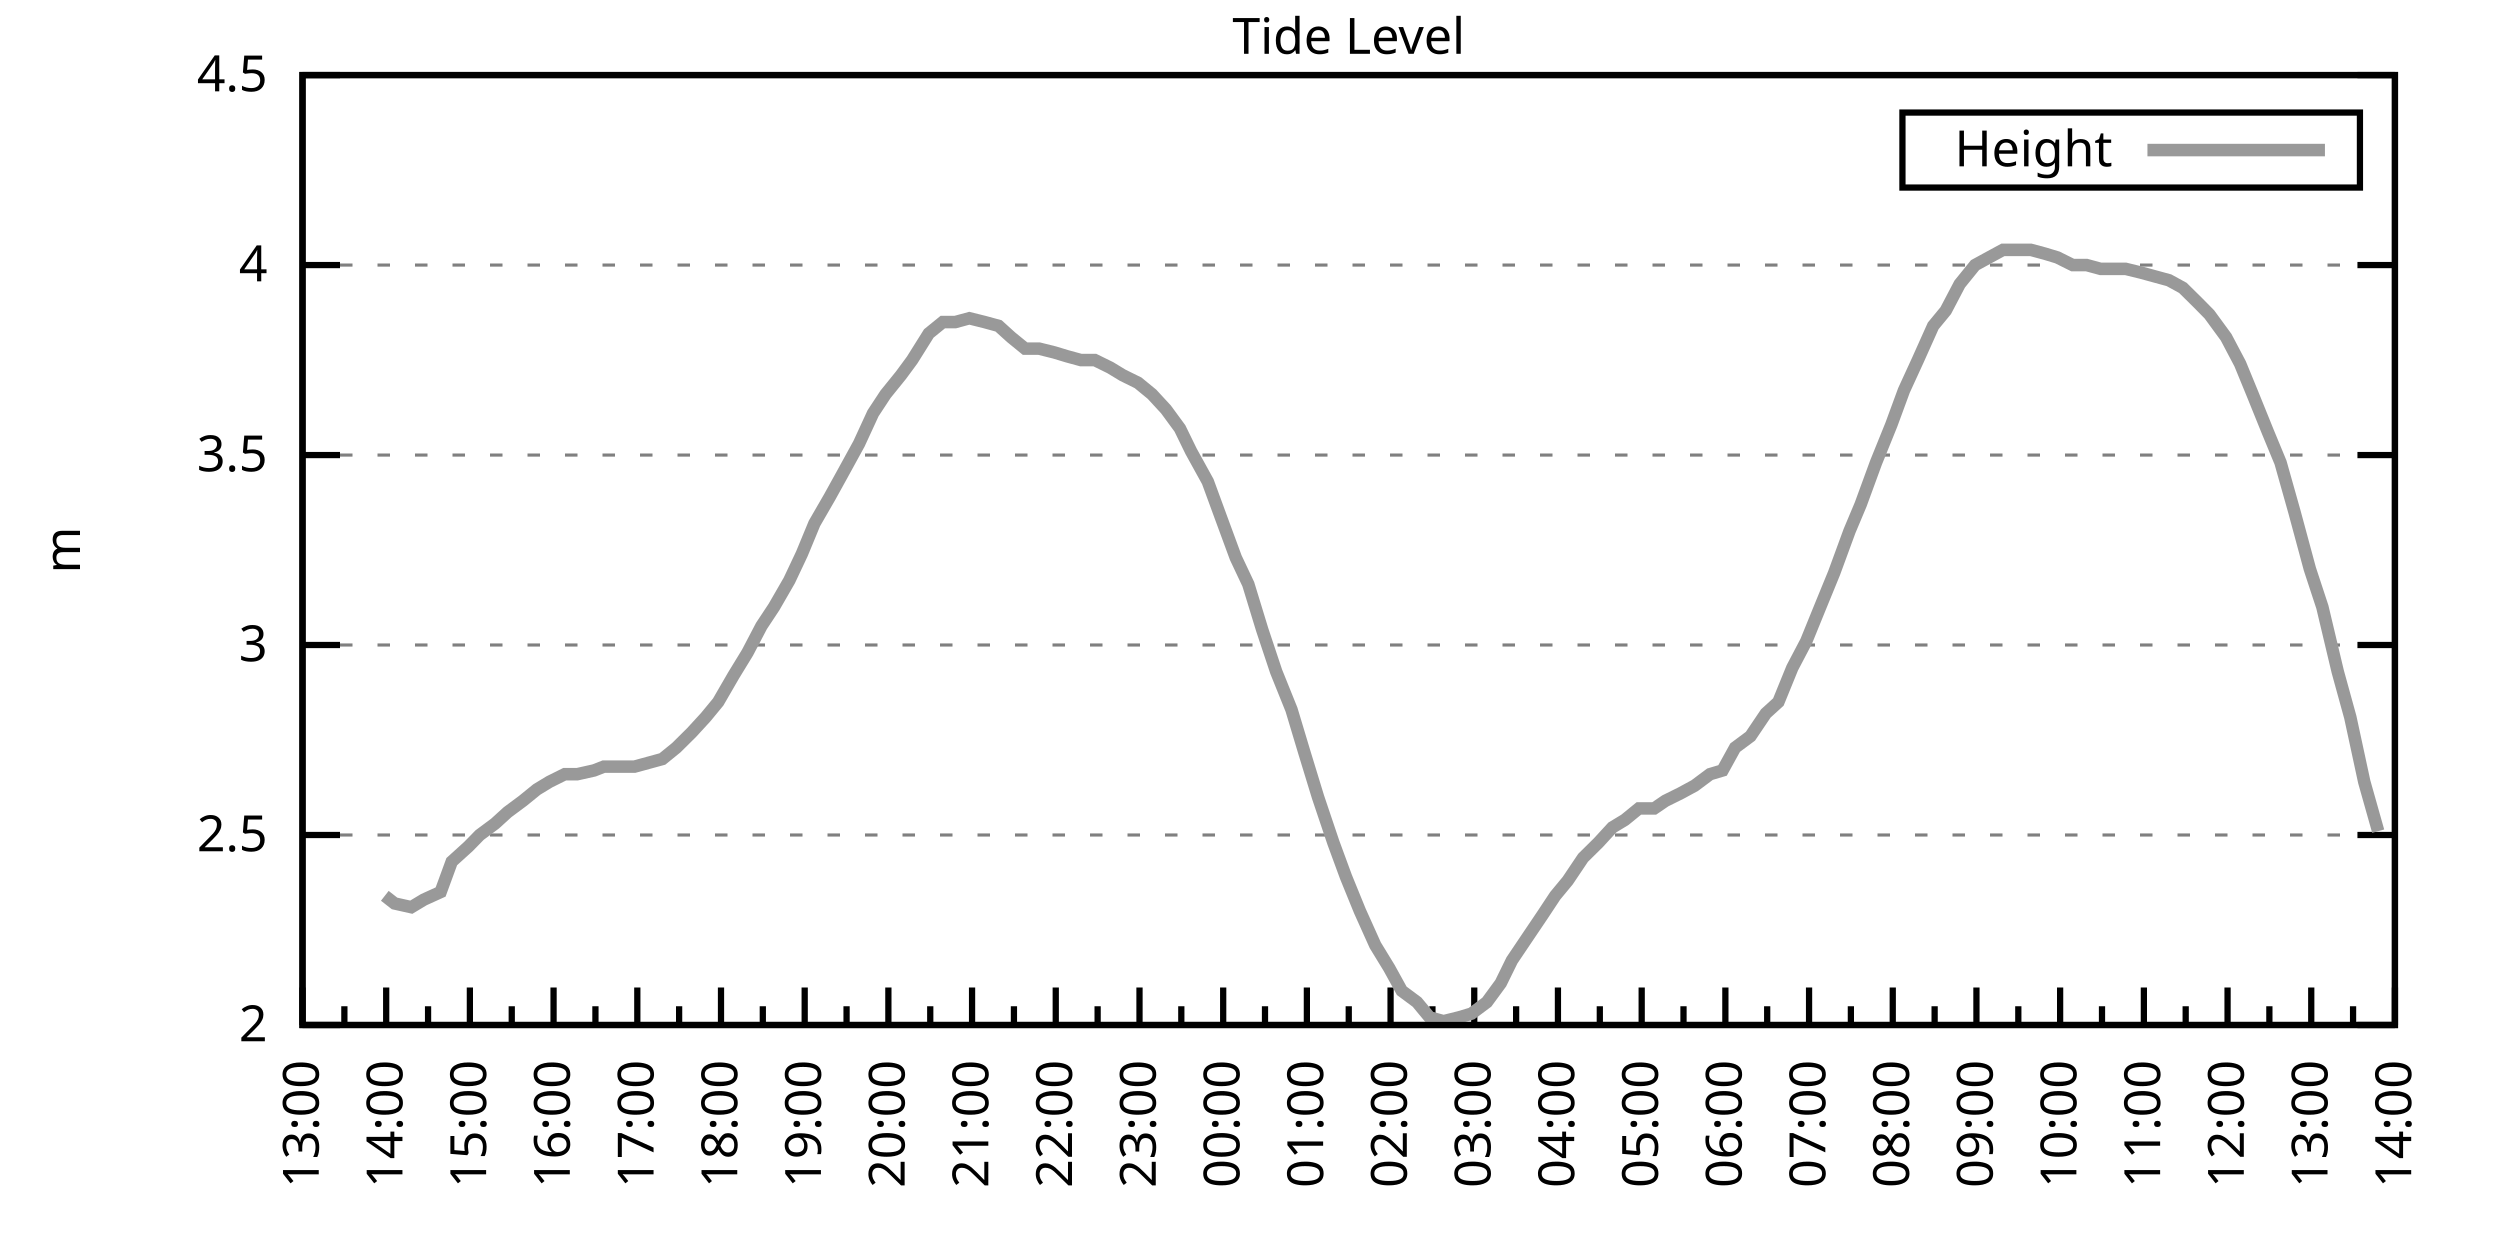
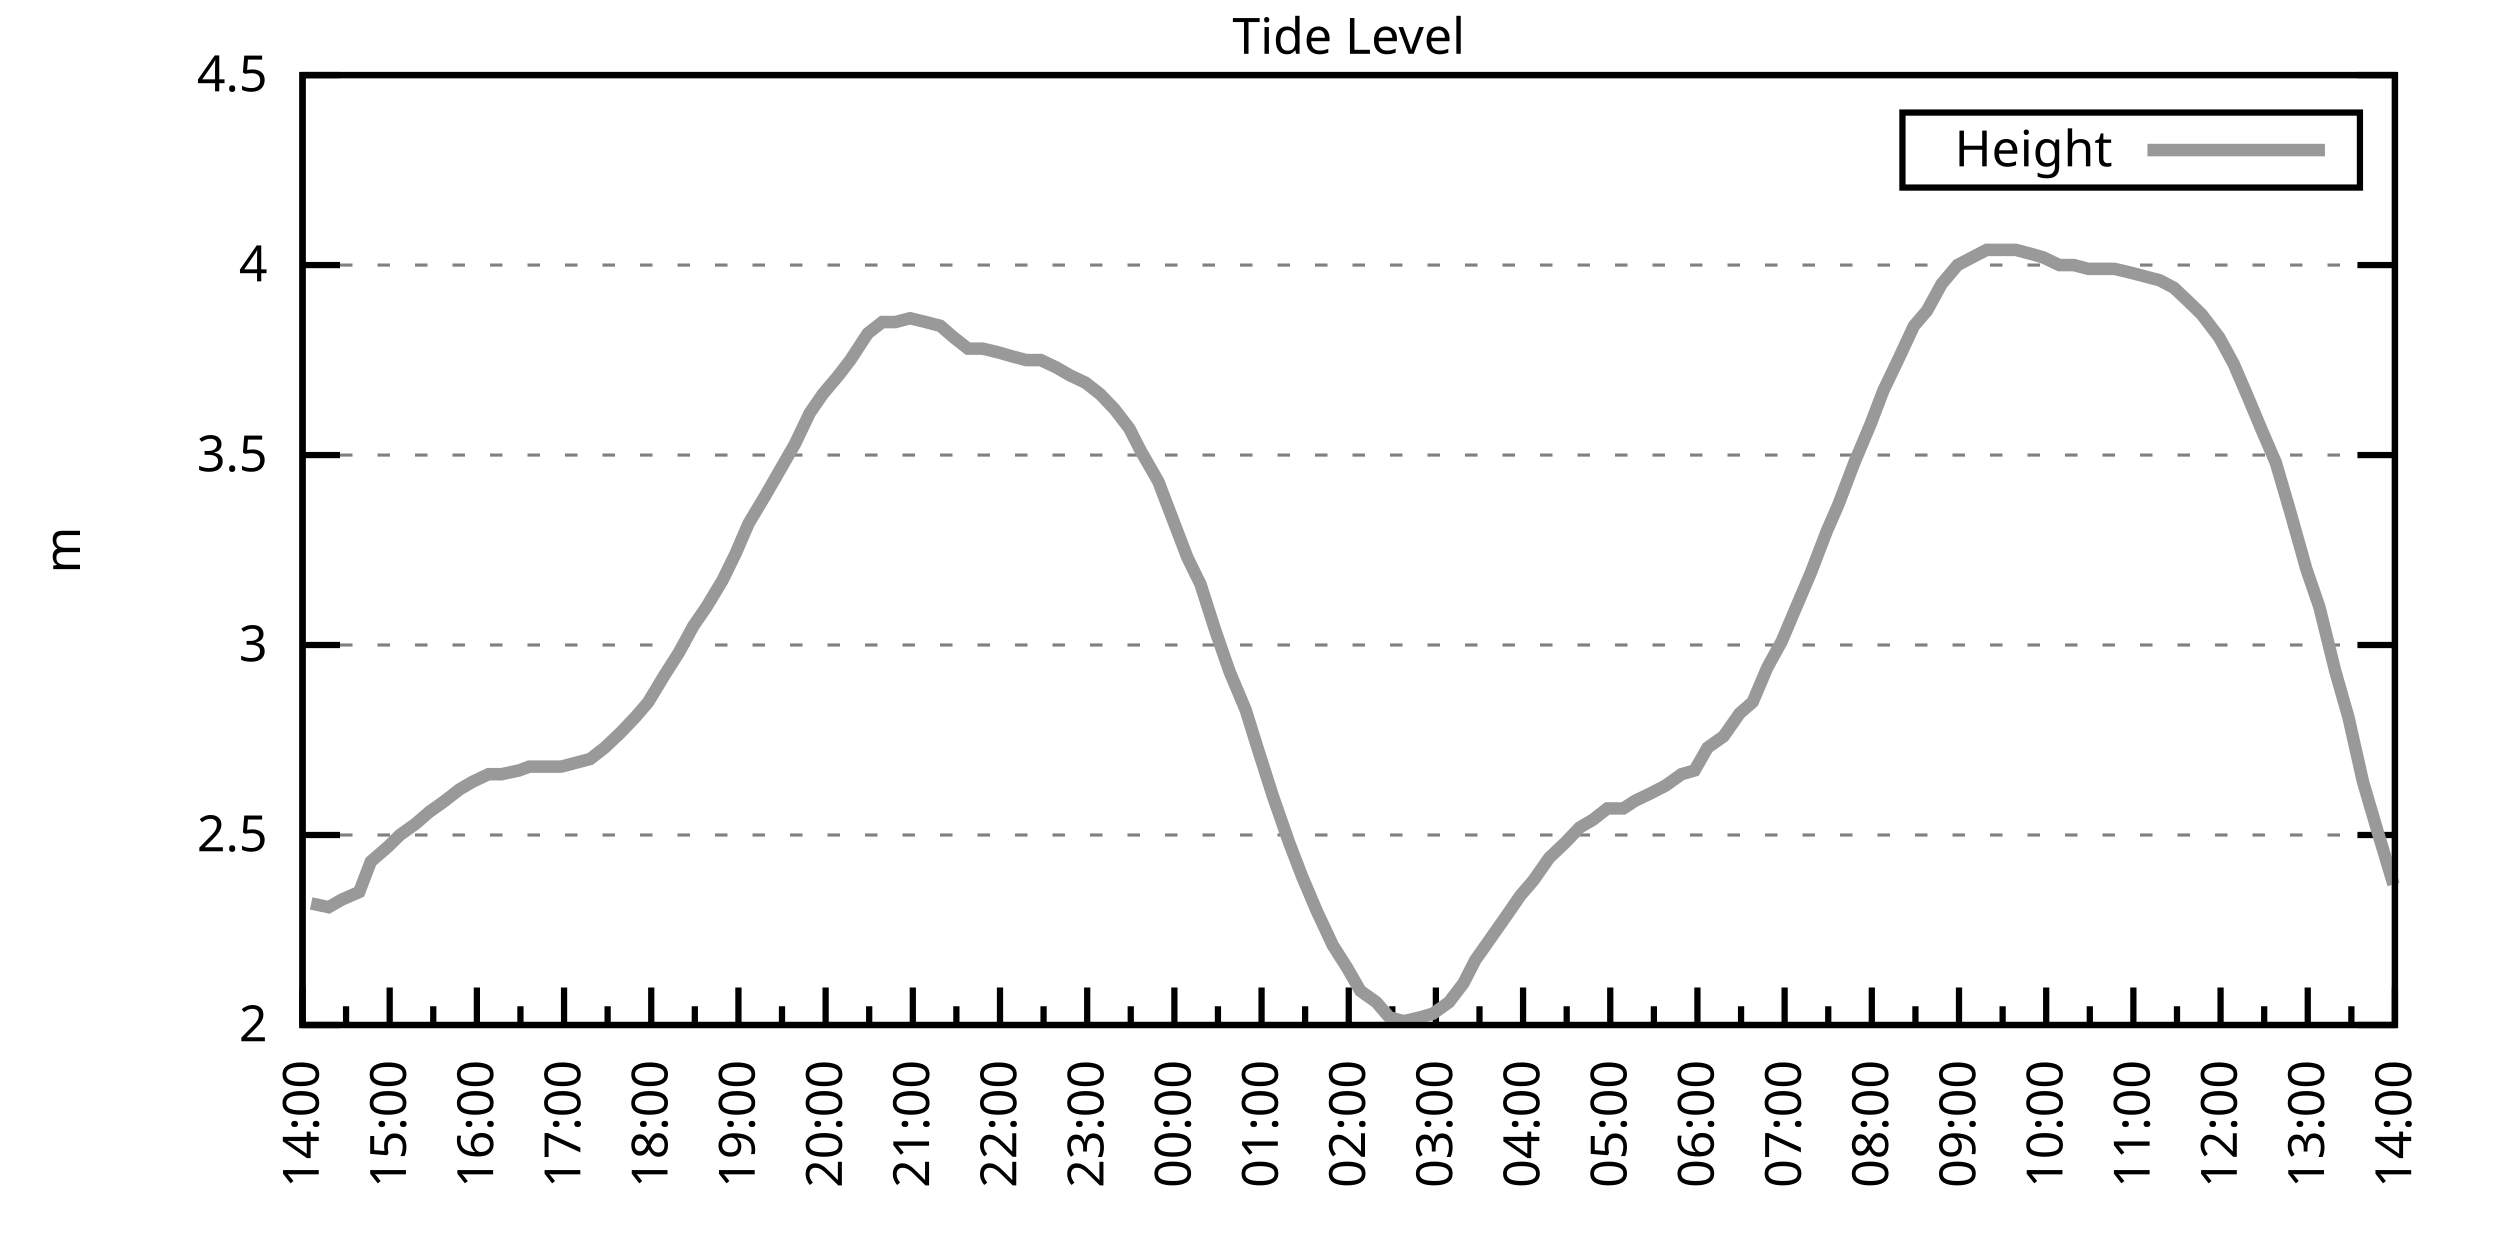
<svg xmlns="http://www.w3.org/2000/svg" xmlns:xlink="http://www.w3.org/1999/xlink" width="400" height="200" viewBox="0 0 400 200">
  <g id="gnuplot_canvas">
    <rect x="0" y="0" width="400" height="200" fill="none" />
    <defs>
      <circle id="gpDot" r="0.5" stroke-width="0.5" stroke="currentColor" />
      <path id="gpPt0" stroke-width="0.333" stroke="currentColor" d="M-1,0 h2 M0,-1 v2" />
      <path id="gpPt1" stroke-width="0.333" stroke="currentColor" d="M-1,-1 L1,1 M1,-1 L-1,1" />
      <path id="gpPt2" stroke-width="0.333" stroke="currentColor" d="M-1,0 L1,0 M0,-1 L0,1 M-1,-1 L1,1 M-1,1 L1,-1" />
      <rect id="gpPt3" stroke-width="0.333" stroke="currentColor" x="-1" y="-1" width="2" height="2" />
      <rect id="gpPt4" stroke-width="0.333" stroke="currentColor" fill="currentColor" x="-1" y="-1" width="2" height="2" />
      <circle id="gpPt5" stroke-width="0.333" stroke="currentColor" cx="0" cy="0" r="1" />
      <use xlink:href="#gpPt5" id="gpPt6" fill="currentColor" stroke="none" />
      <path id="gpPt7" stroke-width="0.333" stroke="currentColor" d="M0,-1.33 L-1.33,0.67 L1.33,0.67 z" />
      <use xlink:href="#gpPt7" id="gpPt8" fill="currentColor" stroke="none" />
      <use xlink:href="#gpPt7" id="gpPt9" stroke="currentColor" transform="rotate(180)" />
      <use xlink:href="#gpPt9" id="gpPt10" fill="currentColor" stroke="none" />
      <use xlink:href="#gpPt3" id="gpPt11" stroke="currentColor" transform="rotate(45)" />
      <use xlink:href="#gpPt11" id="gpPt12" fill="currentColor" stroke="none" />
      <path id="gpPt13" stroke-width="0.333" stroke="currentColor" d="M0,1.330 L1.265,0.411 L0.782,-1.067 L-0.782,-1.076 L-1.265,0.411 z" />
      <use xlink:href="#gpPt13" id="gpPt14" fill="currentColor" stroke="none" />
      <filter id="textbox" filterUnits="objectBoundingBox" x="0" y="0" height="1" width="1">
        <feFlood flood-color="white" flood-opacity="1" result="bgnd" />
        <feComposite in="SourceGraphic" in2="bgnd" operator="atop" />
      </filter>
      <filter id="greybox" filterUnits="objectBoundingBox" x="0" y="0" height="1" width="1">
        <feFlood flood-color="lightgrey" flood-opacity="1" result="grey" />
        <feComposite in="SourceGraphic" in2="grey" operator="atop" />
      </filter>
    </defs>
    <g fill="none" color="white" stroke="currentColor" stroke-width="1.00" stroke-linecap="butt" stroke-linejoin="miter">
</g>
    <g fill="none" color="black" stroke="currentColor" stroke-width="1.00" stroke-linecap="butt" stroke-linejoin="miter">
      <g stroke="none" shape-rendering="crispEdges">
        <polygon fill="rgb(255, 255, 255)" points="48.40,164.00 383.18,164.00 383.18,12.02 48.40,12.02 " />
      </g>
    </g>
    <g fill="none" color="black" stroke="currentColor" stroke-width="1.00" stroke-linecap="butt" stroke-linejoin="miter">
</g>
    <g fill="none" color="black" stroke="black" stroke-width="0.50" stroke-linecap="butt" stroke-linejoin="miter">
</g>
    <g fill="none" color="gray" stroke="currentColor" stroke-width="0.50" stroke-linecap="butt" stroke-linejoin="miter">
      <path stroke="gray" stroke-dasharray="2,4" class="gridline" d="M48.40,164.00 L383.19,164.00  " />
    </g>
    <g fill="none" color="gray" stroke="gray" stroke-width="1.00" stroke-linecap="butt" stroke-linejoin="miter">
</g>
    <g fill="none" color="black" stroke="currentColor" stroke-width="1.00" stroke-linecap="butt" stroke-linejoin="miter">
      <path stroke="black" d="M48.40,164.00 L54.40,164.00 M383.19,164.00 L377.19,164.00  " />
      <g transform="translate(42.80,166.60)" stroke="none" fill="black" font-family="Sans" font-size="8.00" text-anchor="end">
        <text>
          <tspan font-family="Sans"> 2</tspan>
        </text>
      </g>
    </g>
    <g fill="none" color="black" stroke="currentColor" stroke-width="1.00" stroke-linecap="butt" stroke-linejoin="miter">
</g>
    <g fill="none" color="black" stroke="black" stroke-width="0.50" stroke-linecap="butt" stroke-linejoin="miter">
</g>
    <g fill="none" color="gray" stroke="currentColor" stroke-width="0.50" stroke-linecap="butt" stroke-linejoin="miter">
      <path stroke="gray" stroke-dasharray="2,4" class="gridline" d="M48.40,133.60 L383.19,133.60  " />
    </g>
    <g fill="none" color="gray" stroke="gray" stroke-width="1.00" stroke-linecap="butt" stroke-linejoin="miter">
</g>
    <g fill="none" color="black" stroke="currentColor" stroke-width="1.00" stroke-linecap="butt" stroke-linejoin="miter">
      <path stroke="black" d="M48.40,133.60 L54.40,133.60 M383.19,133.60 L377.19,133.60  " />
      <g transform="translate(42.80,136.20)" stroke="none" fill="black" font-family="Sans" font-size="8.00" text-anchor="end">
        <text>
          <tspan font-family="Sans"> 2.5</tspan>
        </text>
      </g>
    </g>
    <g fill="none" color="black" stroke="currentColor" stroke-width="1.00" stroke-linecap="butt" stroke-linejoin="miter">
</g>
    <g fill="none" color="black" stroke="black" stroke-width="0.50" stroke-linecap="butt" stroke-linejoin="miter">
</g>
    <g fill="none" color="gray" stroke="currentColor" stroke-width="0.50" stroke-linecap="butt" stroke-linejoin="miter">
      <path stroke="gray" stroke-dasharray="2,4" class="gridline" d="M48.40,103.20 L383.19,103.20  " />
    </g>
    <g fill="none" color="gray" stroke="gray" stroke-width="1.00" stroke-linecap="butt" stroke-linejoin="miter">
</g>
    <g fill="none" color="black" stroke="currentColor" stroke-width="1.00" stroke-linecap="butt" stroke-linejoin="miter">
      <path stroke="black" d="M48.40,103.20 L54.40,103.20 M383.19,103.20 L377.19,103.20  " />
      <g transform="translate(42.80,105.80)" stroke="none" fill="black" font-family="Sans" font-size="8.00" text-anchor="end">
        <text>
          <tspan font-family="Sans"> 3</tspan>
        </text>
      </g>
    </g>
    <g fill="none" color="black" stroke="currentColor" stroke-width="1.00" stroke-linecap="butt" stroke-linejoin="miter">
</g>
    <g fill="none" color="black" stroke="black" stroke-width="0.50" stroke-linecap="butt" stroke-linejoin="miter">
</g>
    <g fill="none" color="gray" stroke="currentColor" stroke-width="0.50" stroke-linecap="butt" stroke-linejoin="miter">
      <path stroke="gray" stroke-dasharray="2,4" class="gridline" d="M48.40,72.81 L383.19,72.81  " />
    </g>
    <g fill="none" color="gray" stroke="gray" stroke-width="1.00" stroke-linecap="butt" stroke-linejoin="miter">
</g>
    <g fill="none" color="black" stroke="currentColor" stroke-width="1.00" stroke-linecap="butt" stroke-linejoin="miter">
      <path stroke="black" d="M48.40,72.81 L54.40,72.81 M383.19,72.81 L377.19,72.81  " />
      <g transform="translate(42.80,75.41)" stroke="none" fill="black" font-family="Sans" font-size="8.00" text-anchor="end">
        <text>
          <tspan font-family="Sans"> 3.5</tspan>
        </text>
      </g>
    </g>
    <g fill="none" color="black" stroke="currentColor" stroke-width="1.00" stroke-linecap="butt" stroke-linejoin="miter">
</g>
    <g fill="none" color="black" stroke="black" stroke-width="0.50" stroke-linecap="butt" stroke-linejoin="miter">
</g>
    <g fill="none" color="gray" stroke="currentColor" stroke-width="0.50" stroke-linecap="butt" stroke-linejoin="miter">
      <path stroke="gray" stroke-dasharray="2,4" class="gridline" d="M48.40,42.41 L383.19,42.41  " />
    </g>
    <g fill="none" color="gray" stroke="gray" stroke-width="1.00" stroke-linecap="butt" stroke-linejoin="miter">
</g>
    <g fill="none" color="black" stroke="currentColor" stroke-width="1.00" stroke-linecap="butt" stroke-linejoin="miter">
      <path stroke="black" d="M48.40,42.41 L54.40,42.41 M383.19,42.41 L377.19,42.41  " />
      <g transform="translate(42.80,45.01)" stroke="none" fill="black" font-family="Sans" font-size="8.00" text-anchor="end">
        <text>
          <tspan font-family="Sans"> 4</tspan>
        </text>
      </g>
    </g>
    <g fill="none" color="black" stroke="currentColor" stroke-width="1.00" stroke-linecap="butt" stroke-linejoin="miter">
</g>
    <g fill="none" color="black" stroke="black" stroke-width="0.50" stroke-linecap="butt" stroke-linejoin="miter">
</g>
    <g fill="none" color="gray" stroke="currentColor" stroke-width="0.50" stroke-linecap="butt" stroke-linejoin="miter">
      <path stroke="gray" stroke-dasharray="2,4" class="gridline" d="M48.40,12.01 L383.19,12.01  " />
    </g>
    <g fill="none" color="gray" stroke="gray" stroke-width="1.00" stroke-linecap="butt" stroke-linejoin="miter">
</g>
    <g fill="none" color="black" stroke="currentColor" stroke-width="1.00" stroke-linecap="butt" stroke-linejoin="miter">
      <path stroke="black" d="M48.40,12.01 L54.40,12.01 M383.19,12.01 L377.19,12.01  " />
      <g transform="translate(42.80,14.61)" stroke="none" fill="black" font-family="Sans" font-size="8.00" text-anchor="end">
        <text>
          <tspan font-family="Sans"> 4.5</tspan>
        </text>
      </g>
    </g>
    <g fill="none" color="black" stroke="currentColor" stroke-width="1.00" stroke-linecap="butt" stroke-linejoin="miter">
      <path stroke="black" d="M48.40,164.00 L48.40,158.00  " />
      <g transform="translate(51.00,169.60) rotate(270)" stroke="none" fill="black" font-family="Sans" font-size="8.00" text-anchor="end">
        <text>
+           <tspan font-family="Sans">14:00</tspan>
+         </text>
+       </g>
+     </g>
+     <g fill="none" color="black" stroke="currentColor" stroke-width="1.00" stroke-linecap="butt" stroke-linejoin="miter">
+       <path stroke="black" d="M55.37,164.00 L55.37,161.00 M62.35,164.00 L62.35,158.00  " />
+       <g transform="translate(64.95,169.60) rotate(270)" stroke="none" fill="black" font-family="Sans" font-size="8.00" text-anchor="end">
+         <text>
+           <tspan font-family="Sans">15:00</tspan>
+         </text>
+       </g>
+     </g>
+     <g fill="none" color="black" stroke="currentColor" stroke-width="1.00" stroke-linecap="butt" stroke-linejoin="miter">
+       <path stroke="black" d="M69.32,164.00 L69.32,161.00 M76.30,164.00 L76.30,158.00  " />
+       <g transform="translate(78.90,169.60) rotate(270)" stroke="none" fill="black" font-family="Sans" font-size="8.00" text-anchor="end">
+         <text>
+           <tspan font-family="Sans">16:00</tspan>
+         </text>
+       </g>
+     </g>
+     <g fill="none" color="black" stroke="currentColor" stroke-width="1.00" stroke-linecap="butt" stroke-linejoin="miter">
+       <path stroke="black" d="M83.27,164.00 L83.27,161.00 M90.25,164.00 L90.25,158.00  " />
+       <g transform="translate(92.85,169.60) rotate(270)" stroke="none" fill="black" font-family="Sans" font-size="8.00" text-anchor="end">
+         <text>
+           <tspan font-family="Sans">17:00</tspan>
+         </text>
+       </g>
+     </g>
+     <g fill="none" color="black" stroke="currentColor" stroke-width="1.00" stroke-linecap="butt" stroke-linejoin="miter">
+       <path stroke="black" d="M97.22,164.00 L97.22,161.00 M104.20,164.00 L104.20,158.00  " />
+       <g transform="translate(106.80,169.60) rotate(270)" stroke="none" fill="black" font-family="Sans" font-size="8.00" text-anchor="end">
+         <text>
+           <tspan font-family="Sans">18:00</tspan>
+         </text>
+       </g>
+     </g>
+     <g fill="none" color="black" stroke="currentColor" stroke-width="1.00" stroke-linecap="butt" stroke-linejoin="miter">
+       <path stroke="black" d="M111.17,164.00 L111.17,161.00 M118.15,164.00 L118.15,158.00  " />
+       <g transform="translate(120.75,169.60) rotate(270)" stroke="none" fill="black" font-family="Sans" font-size="8.00" text-anchor="end">
+         <text>
+           <tspan font-family="Sans">19:00</tspan>
+         </text>
+       </g>
+     </g>
+     <g fill="none" color="black" stroke="currentColor" stroke-width="1.00" stroke-linecap="butt" stroke-linejoin="miter">
+       <path stroke="black" d="M125.12,164.00 L125.12,161.00 M132.10,164.00 L132.10,158.00  " />
+       <g transform="translate(134.70,169.60) rotate(270)" stroke="none" fill="black" font-family="Sans" font-size="8.00" text-anchor="end">
+         <text>
+           <tspan font-family="Sans">20:00</tspan>
+         </text>
+       </g>
+     </g>
+     <g fill="none" color="black" stroke="currentColor" stroke-width="1.00" stroke-linecap="butt" stroke-linejoin="miter">
+       <path stroke="black" d="M139.07,164.00 L139.07,161.00 M146.05,164.00 L146.05,158.00  " />
+       <g transform="translate(148.65,169.60) rotate(270)" stroke="none" fill="black" font-family="Sans" font-size="8.00" text-anchor="end">
+         <text>
+           <tspan font-family="Sans">21:00</tspan>
+         </text>
+       </g>
+     </g>
+     <g fill="none" color="black" stroke="currentColor" stroke-width="1.00" stroke-linecap="butt" stroke-linejoin="miter">
+       <path stroke="black" d="M153.02,164.00 L153.02,161.00 M160.00,164.00 L160.00,158.00  " />
+       <g transform="translate(162.60,169.60) rotate(270)" stroke="none" fill="black" font-family="Sans" font-size="8.00" text-anchor="end">
+         <text>
+           <tspan font-family="Sans">22:00</tspan>
+         </text>
+       </g>
+     </g>
+     <g fill="none" color="black" stroke="currentColor" stroke-width="1.00" stroke-linecap="butt" stroke-linejoin="miter">
+       <path stroke="black" d="M166.97,164.00 L166.97,161.00 M173.95,164.00 L173.95,158.00  " />
+       <g transform="translate(176.55,169.60) rotate(270)" stroke="none" fill="black" font-family="Sans" font-size="8.00" text-anchor="end">
+         <text>
+           <tspan font-family="Sans">23:00</tspan>
+         </text>
+       </g>
+     </g>
+     <g fill="none" color="black" stroke="currentColor" stroke-width="1.00" stroke-linecap="butt" stroke-linejoin="miter">
+       <path stroke="black" d="M180.92,164.00 L180.92,161.00 M187.90,164.00 L187.90,158.00  " />
+       <g transform="translate(190.50,169.60) rotate(270)" stroke="none" fill="black" font-family="Sans" font-size="8.00" text-anchor="end">
+         <text>
+           <tspan font-family="Sans">00:00</tspan>
+         </text>
+       </g>
+     </g>
+     <g fill="none" color="black" stroke="currentColor" stroke-width="1.00" stroke-linecap="butt" stroke-linejoin="miter">
+       <path stroke="black" d="M194.87,164.00 L194.87,161.00 M201.85,164.00 L201.85,158.00  " />
+       <g transform="translate(204.45,169.60) rotate(270)" stroke="none" fill="black" font-family="Sans" font-size="8.00" text-anchor="end">
+         <text>
+           <tspan font-family="Sans">01:00</tspan>
+         </text>
+       </g>
+     </g>
+     <g fill="none" color="black" stroke="currentColor" stroke-width="1.00" stroke-linecap="butt" stroke-linejoin="miter">
+       <path stroke="black" d="M208.82,164.00 L208.82,161.00 M215.80,164.00 L215.80,158.00  " />
+       <g transform="translate(218.40,169.60) rotate(270)" stroke="none" fill="black" font-family="Sans" font-size="8.00" text-anchor="end">
+         <text>
+           <tspan font-family="Sans">02:00</tspan>
+         </text>
+       </g>
+     </g>
+     <g fill="none" color="black" stroke="currentColor" stroke-width="1.00" stroke-linecap="butt" stroke-linejoin="miter">
+       <path stroke="black" d="M222.77,164.00 L222.77,161.00 M229.74,164.00 L229.74,158.00  " />
+       <g transform="translate(232.34,169.60) rotate(270)" stroke="none" fill="black" font-family="Sans" font-size="8.00" text-anchor="end">
+         <text>
+           <tspan font-family="Sans">03:00</tspan>
+         </text>
+       </g>
+     </g>
+     <g fill="none" color="black" stroke="currentColor" stroke-width="1.00" stroke-linecap="butt" stroke-linejoin="miter">
+       <path stroke="black" d="M236.72,164.00 L236.72,161.00 M243.69,164.00 L243.69,158.00  " />
+       <g transform="translate(246.29,169.60) rotate(270)" stroke="none" fill="black" font-family="Sans" font-size="8.00" text-anchor="end">
+         <text>
+           <tspan font-family="Sans">04:00</tspan>
+         </text>
+       </g>
+     </g>
+     <g fill="none" color="black" stroke="currentColor" stroke-width="1.00" stroke-linecap="butt" stroke-linejoin="miter">
+       <path stroke="black" d="M250.67,164.00 L250.67,161.00 M257.64,164.00 L257.64,158.00  " />
+       <g transform="translate(260.24,169.60) rotate(270)" stroke="none" fill="black" font-family="Sans" font-size="8.00" text-anchor="end">
+         <text>
+           <tspan font-family="Sans">05:00</tspan>
+         </text>
+       </g>
+     </g>
+     <g fill="none" color="black" stroke="currentColor" stroke-width="1.00" stroke-linecap="butt" stroke-linejoin="miter">
+       <path stroke="black" d="M264.62,164.00 L264.62,161.00 M271.59,164.00 L271.59,158.00  " />
+       <g transform="translate(274.19,169.60) rotate(270)" stroke="none" fill="black" font-family="Sans" font-size="8.00" text-anchor="end">
+         <text>
+           <tspan font-family="Sans">06:00</tspan>
+         </text>
+       </g>
+     </g>
+     <g fill="none" color="black" stroke="currentColor" stroke-width="1.00" stroke-linecap="butt" stroke-linejoin="miter">
+       <path stroke="black" d="M278.57,164.00 L278.57,161.00 M285.54,164.00 L285.54,158.00  " />
+       <g transform="translate(288.14,169.60) rotate(270)" stroke="none" fill="black" font-family="Sans" font-size="8.00" text-anchor="end">
+         <text>
+           <tspan font-family="Sans">07:00</tspan>
+         </text>
+       </g>
+     </g>
+     <g fill="none" color="black" stroke="currentColor" stroke-width="1.00" stroke-linecap="butt" stroke-linejoin="miter">
+       <path stroke="black" d="M292.52,164.00 L292.52,161.00 M299.49,164.00 L299.49,158.00  " />
+       <g transform="translate(302.09,169.60) rotate(270)" stroke="none" fill="black" font-family="Sans" font-size="8.00" text-anchor="end">
+         <text>
+           <tspan font-family="Sans">08:00</tspan>
+         </text>
+       </g>
+     </g>
+     <g fill="none" color="black" stroke="currentColor" stroke-width="1.00" stroke-linecap="butt" stroke-linejoin="miter">
+       <path stroke="black" d="M306.47,164.00 L306.47,161.00 M313.44,164.00 L313.44,158.00  " />
+       <g transform="translate(316.04,169.60) rotate(270)" stroke="none" fill="black" font-family="Sans" font-size="8.00" text-anchor="end">
+         <text>
+           <tspan font-family="Sans">09:00</tspan>
+         </text>
+       </g>
+     </g>
+     <g fill="none" color="black" stroke="currentColor" stroke-width="1.00" stroke-linecap="butt" stroke-linejoin="miter">
+       <path stroke="black" d="M320.42,164.00 L320.42,161.00 M327.39,164.00 L327.39,158.00  " />
+       <g transform="translate(329.99,169.60) rotate(270)" stroke="none" fill="black" font-family="Sans" font-size="8.00" text-anchor="end">
+         <text>
+           <tspan font-family="Sans">10:00</tspan>
+         </text>
+       </g>
+     </g>
+     <g fill="none" color="black" stroke="currentColor" stroke-width="1.00" stroke-linecap="butt" stroke-linejoin="miter">
+       <path stroke="black" d="M334.37,164.00 L334.37,161.00 M341.34,164.00 L341.34,158.00  " />
+       <g transform="translate(343.94,169.60) rotate(270)" stroke="none" fill="black" font-family="Sans" font-size="8.00" text-anchor="end">
+         <text>
+           <tspan font-family="Sans">11:00</tspan>
+         </text>
+       </g>
+     </g>
+     <g fill="none" color="black" stroke="currentColor" stroke-width="1.00" stroke-linecap="butt" stroke-linejoin="miter">
+       <path stroke="black" d="M348.32,164.00 L348.32,161.00 M355.29,164.00 L355.29,158.00  " />
+       <g transform="translate(357.89,169.60) rotate(270)" stroke="none" fill="black" font-family="Sans" font-size="8.00" text-anchor="end">
+         <text>
+           <tspan font-family="Sans">12:00</tspan>
+         </text>
+       </g>
+     </g>
+     <g fill="none" color="black" stroke="currentColor" stroke-width="1.00" stroke-linecap="butt" stroke-linejoin="miter">
+       <path stroke="black" d="M362.27,164.00 L362.27,161.00 M369.24,164.00 L369.24,158.00  " />
+       <g transform="translate(371.84,169.60) rotate(270)" stroke="none" fill="black" font-family="Sans" font-size="8.00" text-anchor="end">
+         <text>
          <tspan font-family="Sans">13:00</tspan>
        </text>
      </g>
    </g>
    <g fill="none" color="black" stroke="currentColor" stroke-width="1.00" stroke-linecap="butt" stroke-linejoin="miter">
-       <path stroke="black" d="M55.10,164.00 L55.10,161.00 M61.79,164.00 L61.79,158.00  " />
-       <g transform="translate(64.39,169.60) rotate(270)" stroke="none" fill="black" font-family="Sans" font-size="8.00" text-anchor="end">
-         <text>
-           <tspan font-family="Sans">14:00</tspan>
-         </text>
-       </g>
-     </g>
-     <g fill="none" color="black" stroke="currentColor" stroke-width="1.00" stroke-linecap="butt" stroke-linejoin="miter">
-       <path stroke="black" d="M68.49,164.00 L68.49,161.00 M75.18,164.00 L75.18,158.00  " />
-       <g transform="translate(77.78,169.60) rotate(270)" stroke="none" fill="black" font-family="Sans" font-size="8.00" text-anchor="end">
-         <text>
-           <tspan font-family="Sans">15:00</tspan>
-         </text>
-       </g>
-     </g>
-     <g fill="none" color="black" stroke="currentColor" stroke-width="1.00" stroke-linecap="butt" stroke-linejoin="miter">
-       <path stroke="black" d="M81.88,164.00 L81.88,161.00 M88.57,164.00 L88.57,158.00  " />
-       <g transform="translate(91.17,169.60) rotate(270)" stroke="none" fill="black" font-family="Sans" font-size="8.00" text-anchor="end">
-         <text>
-           <tspan font-family="Sans">16:00</tspan>
-         </text>
-       </g>
-     </g>
-     <g fill="none" color="black" stroke="currentColor" stroke-width="1.00" stroke-linecap="butt" stroke-linejoin="miter">
-       <path stroke="black" d="M95.27,164.00 L95.27,161.00 M101.97,164.00 L101.97,158.00  " />
-       <g transform="translate(104.57,169.60) rotate(270)" stroke="none" fill="black" font-family="Sans" font-size="8.00" text-anchor="end">
-         <text>
-           <tspan font-family="Sans">17:00</tspan>
-         </text>
-       </g>
-     </g>
-     <g fill="none" color="black" stroke="currentColor" stroke-width="1.00" stroke-linecap="butt" stroke-linejoin="miter">
-       <path stroke="black" d="M108.66,164.00 L108.66,161.00 M115.36,164.00 L115.36,158.00  " />
-       <g transform="translate(117.96,169.60) rotate(270)" stroke="none" fill="black" font-family="Sans" font-size="8.00" text-anchor="end">
-         <text>
-           <tspan font-family="Sans">18:00</tspan>
-         </text>
-       </g>
-     </g>
-     <g fill="none" color="black" stroke="currentColor" stroke-width="1.00" stroke-linecap="butt" stroke-linejoin="miter">
-       <path stroke="black" d="M122.05,164.00 L122.05,161.00 M128.75,164.00 L128.75,158.00  " />
-       <g transform="translate(131.35,169.60) rotate(270)" stroke="none" fill="black" font-family="Sans" font-size="8.00" text-anchor="end">
-         <text>
-           <tspan font-family="Sans">19:00</tspan>
-         </text>
-       </g>
-     </g>
-     <g fill="none" color="black" stroke="currentColor" stroke-width="1.00" stroke-linecap="butt" stroke-linejoin="miter">
-       <path stroke="black" d="M135.45,164.00 L135.45,161.00 M142.14,164.00 L142.14,158.00  " />
-       <g transform="translate(144.74,169.60) rotate(270)" stroke="none" fill="black" font-family="Sans" font-size="8.00" text-anchor="end">
-         <text>
-           <tspan font-family="Sans">20:00</tspan>
-         </text>
-       </g>
-     </g>
-     <g fill="none" color="black" stroke="currentColor" stroke-width="1.00" stroke-linecap="butt" stroke-linejoin="miter">
-       <path stroke="black" d="M148.84,164.00 L148.84,161.00 M155.53,164.00 L155.53,158.00  " />
-       <g transform="translate(158.13,169.60) rotate(270)" stroke="none" fill="black" font-family="Sans" font-size="8.00" text-anchor="end">
-         <text>
-           <tspan font-family="Sans">21:00</tspan>
-         </text>
-       </g>
-     </g>
-     <g fill="none" color="black" stroke="currentColor" stroke-width="1.00" stroke-linecap="butt" stroke-linejoin="miter">
-       <path stroke="black" d="M162.23,164.00 L162.23,161.00 M168.92,164.00 L168.92,158.00  " />
-       <g transform="translate(171.52,169.60) rotate(270)" stroke="none" fill="black" font-family="Sans" font-size="8.00" text-anchor="end">
-         <text>
-           <tspan font-family="Sans">22:00</tspan>
-         </text>
-       </g>
-     </g>
-     <g fill="none" color="black" stroke="currentColor" stroke-width="1.00" stroke-linecap="butt" stroke-linejoin="miter">
-       <path stroke="black" d="M175.62,164.00 L175.62,161.00 M182.32,164.00 L182.32,158.00  " />
-       <g transform="translate(184.92,169.60) rotate(270)" stroke="none" fill="black" font-family="Sans" font-size="8.00" text-anchor="end">
-         <text>
-           <tspan font-family="Sans">23:00</tspan>
-         </text>
-       </g>
-     </g>
-     <g fill="none" color="black" stroke="currentColor" stroke-width="1.00" stroke-linecap="butt" stroke-linejoin="miter">
-       <path stroke="black" d="M189.01,164.00 L189.01,161.00 M195.71,164.00 L195.71,158.00  " />
-       <g transform="translate(198.31,169.60) rotate(270)" stroke="none" fill="black" font-family="Sans" font-size="8.00" text-anchor="end">
-         <text>
-           <tspan font-family="Sans">00:00</tspan>
-         </text>
-       </g>
-     </g>
-     <g fill="none" color="black" stroke="currentColor" stroke-width="1.00" stroke-linecap="butt" stroke-linejoin="miter">
-       <path stroke="black" d="M202.40,164.00 L202.40,161.00 M209.10,164.00 L209.10,158.00  " />
-       <g transform="translate(211.70,169.60) rotate(270)" stroke="none" fill="black" font-family="Sans" font-size="8.00" text-anchor="end">
-         <text>
-           <tspan font-family="Sans">01:00</tspan>
-         </text>
-       </g>
-     </g>
-     <g fill="none" color="black" stroke="currentColor" stroke-width="1.00" stroke-linecap="butt" stroke-linejoin="miter">
-       <path stroke="black" d="M215.80,164.00 L215.80,161.00 M222.49,164.00 L222.49,158.00  " />
-       <g transform="translate(225.09,169.60) rotate(270)" stroke="none" fill="black" font-family="Sans" font-size="8.00" text-anchor="end">
-         <text>
-           <tspan font-family="Sans">02:00</tspan>
-         </text>
-       </g>
-     </g>
-     <g fill="none" color="black" stroke="currentColor" stroke-width="1.00" stroke-linecap="butt" stroke-linejoin="miter">
-       <path stroke="black" d="M229.19,164.00 L229.19,161.00 M235.88,164.00 L235.88,158.00  " />
-       <g transform="translate(238.48,169.60) rotate(270)" stroke="none" fill="black" font-family="Sans" font-size="8.00" text-anchor="end">
-         <text>
-           <tspan font-family="Sans">03:00</tspan>
-         </text>
-       </g>
-     </g>
-     <g fill="none" color="black" stroke="currentColor" stroke-width="1.00" stroke-linecap="butt" stroke-linejoin="miter">
-       <path stroke="black" d="M242.58,164.00 L242.58,161.00 M249.27,164.00 L249.27,158.00  " />
-       <g transform="translate(251.87,169.60) rotate(270)" stroke="none" fill="black" font-family="Sans" font-size="8.00" text-anchor="end">
-         <text>
-           <tspan font-family="Sans">04:00</tspan>
-         </text>
-       </g>
-     </g>
-     <g fill="none" color="black" stroke="currentColor" stroke-width="1.00" stroke-linecap="butt" stroke-linejoin="miter">
-       <path stroke="black" d="M255.97,164.00 L255.97,161.00 M262.67,164.00 L262.67,158.00  " />
-       <g transform="translate(265.27,169.60) rotate(270)" stroke="none" fill="black" font-family="Sans" font-size="8.00" text-anchor="end">
-         <text>
-           <tspan font-family="Sans">05:00</tspan>
-         </text>
-       </g>
-     </g>
-     <g fill="none" color="black" stroke="currentColor" stroke-width="1.00" stroke-linecap="butt" stroke-linejoin="miter">
-       <path stroke="black" d="M269.36,164.00 L269.36,161.00 M276.06,164.00 L276.06,158.00  " />
-       <g transform="translate(278.66,169.60) rotate(270)" stroke="none" fill="black" font-family="Sans" font-size="8.00" text-anchor="end">
-         <text>
-           <tspan font-family="Sans">06:00</tspan>
-         </text>
-       </g>
-     </g>
-     <g fill="none" color="black" stroke="currentColor" stroke-width="1.00" stroke-linecap="butt" stroke-linejoin="miter">
-       <path stroke="black" d="M282.75,164.00 L282.75,161.00 M289.45,164.00 L289.45,158.00  " />
-       <g transform="translate(292.05,169.60) rotate(270)" stroke="none" fill="black" font-family="Sans" font-size="8.00" text-anchor="end">
-         <text>
-           <tspan font-family="Sans">07:00</tspan>
-         </text>
-       </g>
-     </g>
-     <g fill="none" color="black" stroke="currentColor" stroke-width="1.00" stroke-linecap="butt" stroke-linejoin="miter">
-       <path stroke="black" d="M296.14,164.00 L296.14,161.00 M302.84,164.00 L302.84,158.00  " />
-       <g transform="translate(305.44,169.60) rotate(270)" stroke="none" fill="black" font-family="Sans" font-size="8.00" text-anchor="end">
-         <text>
-           <tspan font-family="Sans">08:00</tspan>
-         </text>
-       </g>
-     </g>
-     <g fill="none" color="black" stroke="currentColor" stroke-width="1.00" stroke-linecap="butt" stroke-linejoin="miter">
-       <path stroke="black" d="M309.54,164.00 L309.54,161.00 M316.23,164.00 L316.23,158.00  " />
-       <g transform="translate(318.83,169.60) rotate(270)" stroke="none" fill="black" font-family="Sans" font-size="8.00" text-anchor="end">
-         <text>
-           <tspan font-family="Sans">09:00</tspan>
-         </text>
-       </g>
-     </g>
-     <g fill="none" color="black" stroke="currentColor" stroke-width="1.00" stroke-linecap="butt" stroke-linejoin="miter">
-       <path stroke="black" d="M322.93,164.00 L322.93,161.00 M329.62,164.00 L329.62,158.00  " />
-       <g transform="translate(332.22,169.60) rotate(270)" stroke="none" fill="black" font-family="Sans" font-size="8.00" text-anchor="end">
-         <text>
-           <tspan font-family="Sans">10:00</tspan>
-         </text>
-       </g>
-     </g>
-     <g fill="none" color="black" stroke="currentColor" stroke-width="1.00" stroke-linecap="butt" stroke-linejoin="miter">
-       <path stroke="black" d="M336.32,164.00 L336.32,161.00 M343.02,164.00 L343.02,158.00  " />
-       <g transform="translate(345.62,169.60) rotate(270)" stroke="none" fill="black" font-family="Sans" font-size="8.00" text-anchor="end">
-         <text>
-           <tspan font-family="Sans">11:00</tspan>
-         </text>
-       </g>
-     </g>
-     <g fill="none" color="black" stroke="currentColor" stroke-width="1.00" stroke-linecap="butt" stroke-linejoin="miter">
-       <path stroke="black" d="M349.71,164.00 L349.71,161.00 M356.41,164.00 L356.41,158.00  " />
-       <g transform="translate(359.01,169.60) rotate(270)" stroke="none" fill="black" font-family="Sans" font-size="8.00" text-anchor="end">
-         <text>
-           <tspan font-family="Sans">12:00</tspan>
-         </text>
-       </g>
-     </g>
-     <g fill="none" color="black" stroke="currentColor" stroke-width="1.00" stroke-linecap="butt" stroke-linejoin="miter">
-       <path stroke="black" d="M363.10,164.00 L363.10,161.00 M369.80,164.00 L369.80,158.00  " />
-       <g transform="translate(372.40,169.60) rotate(270)" stroke="none" fill="black" font-family="Sans" font-size="8.00" text-anchor="end">
-         <text>
-           <tspan font-family="Sans">13:00</tspan>
-         </text>
-       </g>
-     </g>
-     <g fill="none" color="black" stroke="currentColor" stroke-width="1.00" stroke-linecap="butt" stroke-linejoin="miter">
-       <path stroke="black" d="M376.49,164.00 L376.49,161.00 M383.19,164.00 L383.19,158.00  " />
+       <path stroke="black" d="M376.22,164.00 L376.22,161.00 M383.19,164.00 L383.19,158.00  " />
      <g transform="translate(385.79,169.60) rotate(270)" stroke="none" fill="black" font-family="Sans" font-size="8.00" text-anchor="end">
        <text>
          <tspan font-family="Sans">14:00</tspan>
        </text>
      </g>
    </g>
    <g fill="none" color="black" stroke="currentColor" stroke-width="1.00" stroke-linecap="butt" stroke-linejoin="miter">
</g>
    <g fill="none" color="black" stroke="currentColor" stroke-width="1.00" stroke-linecap="butt" stroke-linejoin="miter">
      <path stroke="black" d="M48.40,12.01 L48.40,164.00 L383.19,164.00 L383.19,12.01 L48.40,12.01 Z  " />
    </g>
    <g fill="none" color="black" stroke="currentColor" stroke-width="1.00" stroke-linecap="butt" stroke-linejoin="miter">
      <g transform="translate(12.80,88.01) rotate(270)" stroke="none" fill="black" font-family="Sans" font-size="8.00" text-anchor="middle">
        <text>
          <tspan font-family="Sans">m</tspan>
        </text>
      </g>
    </g>
    <g fill="none" color="black" stroke="currentColor" stroke-width="1.00" stroke-linecap="butt" stroke-linejoin="miter">
</g>
    <g fill="none" color="black" stroke="currentColor" stroke-width="1.00" stroke-linecap="butt" stroke-linejoin="miter">
      <path stroke="black" d="M304.39,30.01 L304.39,18.01 L377.59,18.01 L377.59,30.01 L304.39,30.01 Z  " />
    </g>
    <g id="Tide_level_plot_1">
      <g fill="none" color="white" stroke="black" stroke-width="2.00" stroke-linecap="butt" stroke-linejoin="miter">
</g>
      <g fill="none" color="black" stroke="currentColor" stroke-width="2.00" stroke-linecap="butt" stroke-linejoin="miter">
        <g transform="translate(337.99,26.61)" stroke="none" fill="black" font-family="Sans" font-size="8.00" text-anchor="end">
          <text>
            <tspan font-family="Sans">Height</tspan>
          </text>
        </g>
      </g>
      <g fill="none" color="black" stroke="currentColor" stroke-width="2.00" stroke-linecap="butt" stroke-linejoin="miter">
-         <path stroke="rgb(153, 153, 153)" d="M343.59,24.01 L371.99,24.01 M61.57,143.33 L63.13,144.55 L65.81,145.15 L67.82,143.94 L70.50,142.72 L72.28,137.86   L74.96,135.43 L76.75,133.60 L79.20,131.78 L81.21,129.95 L83.66,128.13 L85.90,126.31 L87.91,125.09 L90.36,123.87   L92.37,123.87 L95.05,123.27 L96.61,122.66 L99.29,122.66 L101.52,122.66 L103.75,122.05 L105.98,121.44 L108.22,119.62   L110.67,117.19 L112.90,114.76 L114.91,112.32 L117.37,108.07 L119.60,104.42 L121.83,100.16 L123.84,97.12 L126.29,92.87   L128.30,88.61 L130.31,83.75 L132.77,79.49 L134.78,75.85 L137.45,70.98 L139.69,66.12 L141.69,63.08 L144.15,60.04   L145.94,57.61 L148.61,53.35 L150.85,51.53 L152.85,51.53 L155.09,50.92 L157.54,51.53 L159.77,52.14 L161.78,53.96   L164.01,55.78 L166.25,55.78 L168.70,56.39 L170.71,57.00 L172.94,57.61 L175.17,57.61 L177.63,58.82 L179.64,60.04   L182.09,61.25 L184.32,63.08 L186.56,65.51 L188.79,68.55 L190.57,72.20 L193.25,77.06 L195.48,83.14 L197.72,89.22   L199.73,93.48 L201.96,100.77 L204.19,107.46 L206.64,113.54 L208.65,120.23 L210.88,127.52 L213.34,134.82 L215.35,140.29   L217.58,145.76 L220.04,151.23 L222.27,154.88 L224.28,158.53 L226.73,160.35 L228.74,162.78 L230.97,163.39 L233.43,162.78   L235.44,162.18 L237.89,160.35 L240.12,157.31 L241.91,153.66 L244.36,150.02 L246.82,146.37 L248.83,143.33 L250.84,140.90   L253.29,137.25 L255.75,134.82 L257.98,132.39 L259.99,131.17 L262.22,129.35 L264.67,129.35 L266.46,128.13 L268.92,126.91   L271.15,125.70 L273.60,123.87 L275.61,123.27 L277.62,119.62 L280.07,117.80 L282.53,114.15 L284.54,112.32 L286.77,106.85   L289.00,102.60 L291.23,97.12 L293.47,91.65 L295.92,84.97 L297.71,80.71 L300.16,74.02 L302.62,67.94 L304.63,62.47   L306.86,57.61 L309.31,52.14 L311.32,49.70 L313.55,45.45 L316.01,42.41 L318.24,41.19 L320.47,39.98 L322.48,39.98   L324.94,39.98 L327.17,40.58 L329.18,41.19 L331.63,42.41 L333.86,42.41 L336.10,43.02 L338.10,43.02 L340.11,43.02   L342.57,43.62 L344.80,44.23 L347.03,44.84 L349.26,46.06 L351.72,48.49 L353.51,50.31 L356.18,53.96 L358.42,58.21   L360.42,63.08 L362.88,69.16 L364.89,74.02 L367.12,81.93 L369.58,91.04 L371.58,97.12 L374.04,107.46 L376.05,114.76   L378.28,125.09 L380.51,132.99  " />
+         <path stroke="rgb(153, 153, 153)" d="M343.59,24.01 L371.99,24.01 M49.79,144.55 L52.58,145.15 L54.68,143.94 L57.47,142.72 L59.33,137.86 L62.12,135.43   L63.98,133.60 L66.53,131.78 L68.63,129.95 L71.18,128.13 L73.51,126.31 L75.60,125.09 L78.16,123.87 L80.25,123.87   L83.04,123.27 L84.67,122.66 L87.46,122.66 L89.78,122.66 L92.11,122.05 L94.43,121.44 L96.76,119.62 L99.32,117.19   L101.64,114.76 L103.73,112.32 L106.29,108.07 L108.62,104.42 L110.94,100.16 L113.03,97.12 L115.59,92.87 L117.68,88.61   L119.78,83.75 L122.33,79.49 L124.43,75.85 L127.22,70.98 L129.54,66.12 L131.63,63.08 L134.19,60.04 L136.05,57.61   L138.84,53.35 L141.16,51.53 L143.26,51.53 L145.58,50.92 L148.14,51.53 L150.46,52.14 L152.56,53.96 L154.88,55.78   L157.21,55.78 L159.76,56.39 L161.86,57.00 L164.18,57.61 L166.51,57.61 L169.06,58.82 L171.16,60.04 L173.71,61.25   L176.04,63.08 L178.36,65.51 L180.69,68.55 L182.55,72.20 L185.34,77.06 L187.66,83.14 L189.99,89.22 L192.08,93.48   L194.41,100.77 L196.73,107.46 L199.29,113.54 L201.38,120.23 L203.71,127.52 L206.26,134.82 L208.36,140.29 L210.68,145.76   L213.24,151.23 L215.56,154.88 L217.65,158.53 L220.21,160.35 L222.30,162.78 L224.63,163.39 L227.19,162.78 L229.28,162.18   L231.84,160.35 L234.16,157.31 L236.02,153.66 L238.58,150.02 L241.14,146.37 L243.23,143.33 L245.32,140.90 L247.88,137.25   L250.44,134.82 L252.76,132.39 L254.85,131.17 L257.18,129.35 L259.74,129.35 L261.60,128.13 L264.15,126.91 L266.48,125.70   L269.04,123.87 L271.13,123.27 L273.22,119.62 L275.78,117.80 L278.34,114.15 L280.43,112.32 L282.75,106.85 L285.08,102.60   L287.40,97.12 L289.73,91.65 L292.29,84.97 L294.15,80.71 L296.70,74.02 L299.26,67.94 L301.35,62.47 L303.68,57.61   L306.23,52.14 L308.33,49.70 L310.65,45.45 L313.21,42.41 L315.53,41.19 L317.86,39.98 L319.95,39.98 L322.51,39.98   L324.83,40.58 L326.93,41.19 L329.48,42.41 L331.81,42.41 L334.13,43.02 L336.23,43.02 L338.32,43.02 L340.88,43.62   L343.20,44.23 L345.53,44.84 L347.85,46.06 L350.41,48.49 L352.27,50.31 L355.06,53.96 L357.38,58.21 L359.48,63.08   L362.03,69.16 L364.13,74.02 L366.45,81.93 L369.01,91.04 L371.10,97.12 L373.66,107.46 L375.75,114.76 L378.08,125.09   L380.40,132.99 L382.96,141.51  " />
      </g>
    </g>
    <g fill="none" color="black" stroke="currentColor" stroke-width="2.00" stroke-linecap="butt" stroke-linejoin="miter">
</g>
    <g fill="none" color="black" stroke="black" stroke-width="1.00" stroke-linecap="butt" stroke-linejoin="miter">
</g>
    <g fill="none" color="black" stroke="currentColor" stroke-width="1.00" stroke-linecap="butt" stroke-linejoin="miter">
      <path stroke="black" d="M48.40,12.01 L48.40,164.00 L383.19,164.00 L383.19,12.01 L48.40,12.01 Z  " />
    </g>
    <g fill="none" color="black" stroke="currentColor" stroke-width="1.00" stroke-linecap="butt" stroke-linejoin="miter">
      <g transform="translate(215.79,8.61)" stroke="none" fill="black" font-family="Sans" font-size="8.00" text-anchor="middle">
        <text>
          <tspan font-family="Sans">Tide Level</tspan>
        </text>
      </g>
    </g>
    <g fill="none" color="black" stroke="currentColor" stroke-width="1.00" stroke-linecap="butt" stroke-linejoin="miter">
</g>
  </g>
</svg>
